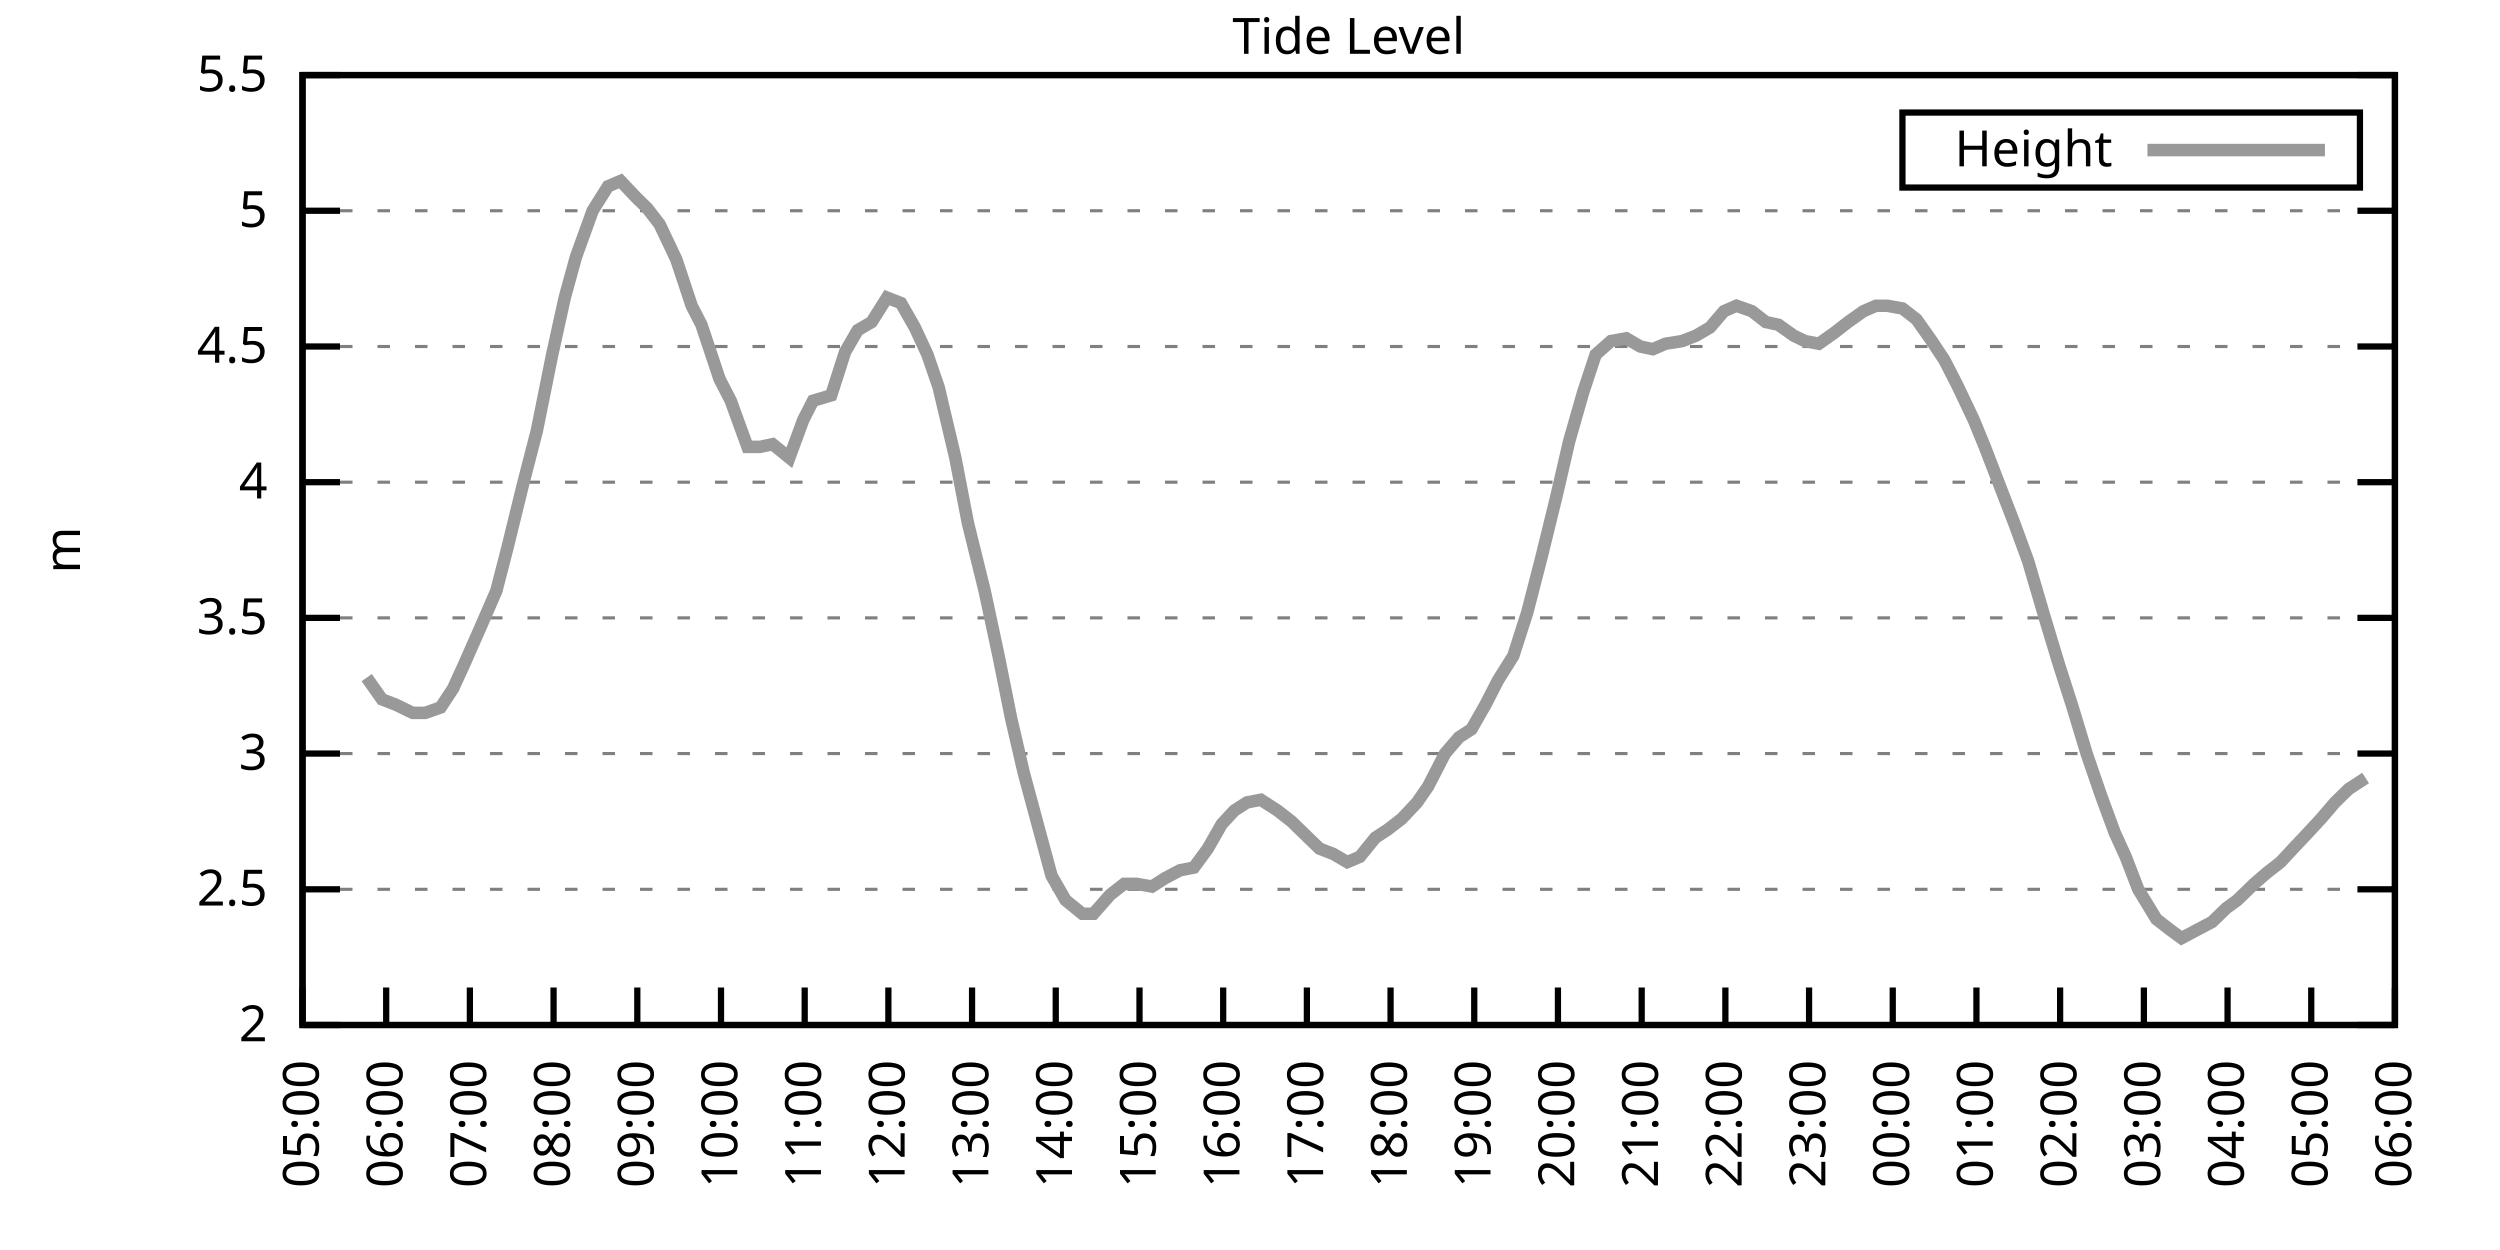
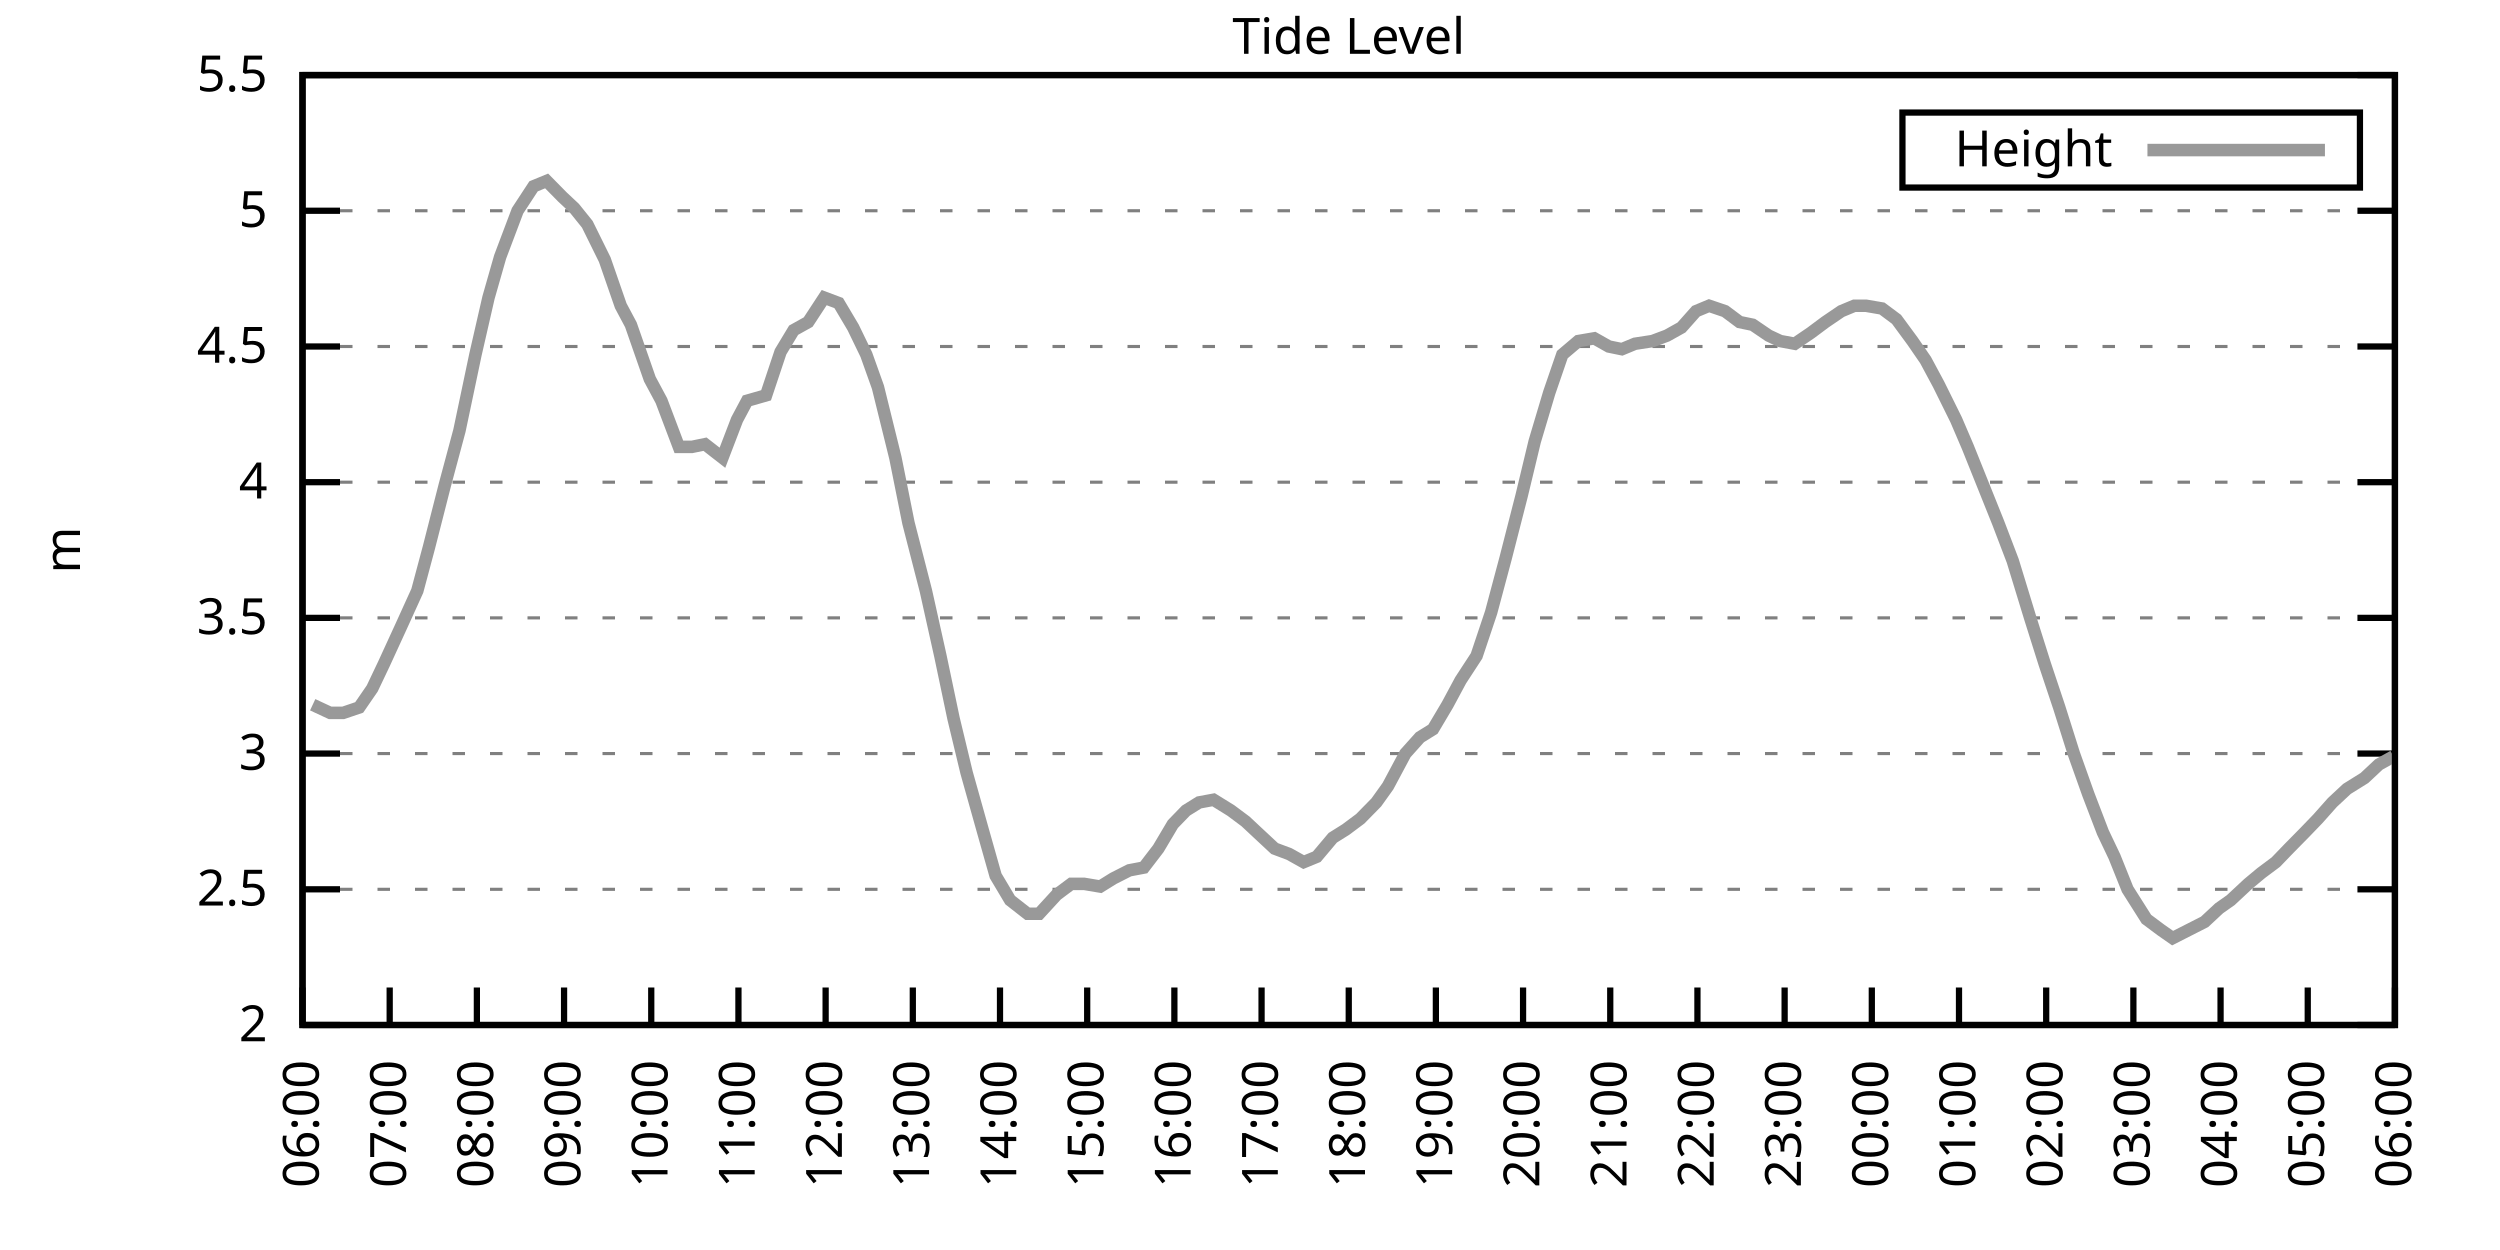
<svg xmlns="http://www.w3.org/2000/svg" xmlns:xlink="http://www.w3.org/1999/xlink" width="400" height="200" viewBox="0 0 400 200">
  <g id="gnuplot_canvas">
    <rect x="0" y="0" width="400" height="200" fill="none" />
    <defs>
      <circle id="gpDot" r="0.5" stroke-width="0.5" stroke="currentColor" />
      <path id="gpPt0" stroke-width="0.333" stroke="currentColor" d="M-1,0 h2 M0,-1 v2" />
      <path id="gpPt1" stroke-width="0.333" stroke="currentColor" d="M-1,-1 L1,1 M1,-1 L-1,1" />
      <path id="gpPt2" stroke-width="0.333" stroke="currentColor" d="M-1,0 L1,0 M0,-1 L0,1 M-1,-1 L1,1 M-1,1 L1,-1" />
      <rect id="gpPt3" stroke-width="0.333" stroke="currentColor" x="-1" y="-1" width="2" height="2" />
      <rect id="gpPt4" stroke-width="0.333" stroke="currentColor" fill="currentColor" x="-1" y="-1" width="2" height="2" />
      <circle id="gpPt5" stroke-width="0.333" stroke="currentColor" cx="0" cy="0" r="1" />
      <use xlink:href="#gpPt5" id="gpPt6" fill="currentColor" stroke="none" />
      <path id="gpPt7" stroke-width="0.333" stroke="currentColor" d="M0,-1.33 L-1.33,0.67 L1.33,0.67 z" />
      <use xlink:href="#gpPt7" id="gpPt8" fill="currentColor" stroke="none" />
      <use xlink:href="#gpPt7" id="gpPt9" stroke="currentColor" transform="rotate(180)" />
      <use xlink:href="#gpPt9" id="gpPt10" fill="currentColor" stroke="none" />
      <use xlink:href="#gpPt3" id="gpPt11" stroke="currentColor" transform="rotate(45)" />
      <use xlink:href="#gpPt11" id="gpPt12" fill="currentColor" stroke="none" />
      <path id="gpPt13" stroke-width="0.333" stroke="currentColor" d="M0,1.330 L1.265,0.411 L0.782,-1.067 L-0.782,-1.076 L-1.265,0.411 z" />
      <use xlink:href="#gpPt13" id="gpPt14" fill="currentColor" stroke="none" />
      <filter id="textbox" filterUnits="objectBoundingBox" x="0" y="0" height="1" width="1">
        <feFlood flood-color="white" flood-opacity="1" result="bgnd" />
        <feComposite in="SourceGraphic" in2="bgnd" operator="atop" />
      </filter>
      <filter id="greybox" filterUnits="objectBoundingBox" x="0" y="0" height="1" width="1">
        <feFlood flood-color="lightgrey" flood-opacity="1" result="grey" />
        <feComposite in="SourceGraphic" in2="grey" operator="atop" />
      </filter>
    </defs>
    <g fill="none" color="white" stroke="currentColor" stroke-width="1.00" stroke-linecap="butt" stroke-linejoin="miter">
</g>
    <g fill="none" color="black" stroke="currentColor" stroke-width="1.00" stroke-linecap="butt" stroke-linejoin="miter">
      <g stroke="none" shape-rendering="crispEdges">
        <polygon fill="rgb(255, 255, 255)" points="48.40,164.00 383.18,164.00 383.18,12.02 48.40,12.02 " />
      </g>
    </g>
    <g fill="none" color="black" stroke="currentColor" stroke-width="1.00" stroke-linecap="butt" stroke-linejoin="miter">
</g>
    <g fill="none" color="black" stroke="black" stroke-width="0.50" stroke-linecap="butt" stroke-linejoin="miter">
</g>
    <g fill="none" color="gray" stroke="currentColor" stroke-width="0.50" stroke-linecap="butt" stroke-linejoin="miter">
      <path stroke="gray" stroke-dasharray="2,4" class="gridline" d="M48.40,164.00 L383.19,164.00  " />
    </g>
    <g fill="none" color="gray" stroke="gray" stroke-width="1.00" stroke-linecap="butt" stroke-linejoin="miter">
</g>
    <g fill="none" color="black" stroke="currentColor" stroke-width="1.00" stroke-linecap="butt" stroke-linejoin="miter">
      <path stroke="black" d="M48.40,164.00 L54.40,164.00 M383.19,164.00 L377.19,164.00  " />
      <g transform="translate(42.80,166.60)" stroke="none" fill="black" font-family="Sans" font-size="8.00" text-anchor="end">
        <text>
          <tspan font-family="Sans"> 2</tspan>
        </text>
      </g>
    </g>
    <g fill="none" color="black" stroke="currentColor" stroke-width="1.00" stroke-linecap="butt" stroke-linejoin="miter">
</g>
    <g fill="none" color="black" stroke="black" stroke-width="0.50" stroke-linecap="butt" stroke-linejoin="miter">
</g>
    <g fill="none" color="gray" stroke="currentColor" stroke-width="0.50" stroke-linecap="butt" stroke-linejoin="miter">
      <path stroke="gray" stroke-dasharray="2,4" class="gridline" d="M48.40,142.29 L383.19,142.29  " />
    </g>
    <g fill="none" color="gray" stroke="gray" stroke-width="1.00" stroke-linecap="butt" stroke-linejoin="miter">
</g>
    <g fill="none" color="black" stroke="currentColor" stroke-width="1.00" stroke-linecap="butt" stroke-linejoin="miter">
      <path stroke="black" d="M48.40,142.29 L54.40,142.29 M383.19,142.29 L377.19,142.29  " />
      <g transform="translate(42.80,144.89)" stroke="none" fill="black" font-family="Sans" font-size="8.00" text-anchor="end">
        <text>
          <tspan font-family="Sans"> 2.5</tspan>
        </text>
      </g>
    </g>
    <g fill="none" color="black" stroke="currentColor" stroke-width="1.00" stroke-linecap="butt" stroke-linejoin="miter">
</g>
    <g fill="none" color="black" stroke="black" stroke-width="0.50" stroke-linecap="butt" stroke-linejoin="miter">
</g>
    <g fill="none" color="gray" stroke="currentColor" stroke-width="0.50" stroke-linecap="butt" stroke-linejoin="miter">
      <path stroke="gray" stroke-dasharray="2,4" class="gridline" d="M48.40,120.57 L383.19,120.57  " />
    </g>
    <g fill="none" color="gray" stroke="gray" stroke-width="1.00" stroke-linecap="butt" stroke-linejoin="miter">
</g>
    <g fill="none" color="black" stroke="currentColor" stroke-width="1.00" stroke-linecap="butt" stroke-linejoin="miter">
      <path stroke="black" d="M48.40,120.57 L54.40,120.57 M383.19,120.57 L377.19,120.57  " />
      <g transform="translate(42.80,123.17)" stroke="none" fill="black" font-family="Sans" font-size="8.00" text-anchor="end">
        <text>
          <tspan font-family="Sans"> 3</tspan>
        </text>
      </g>
    </g>
    <g fill="none" color="black" stroke="currentColor" stroke-width="1.00" stroke-linecap="butt" stroke-linejoin="miter">
</g>
    <g fill="none" color="black" stroke="black" stroke-width="0.50" stroke-linecap="butt" stroke-linejoin="miter">
</g>
    <g fill="none" color="gray" stroke="currentColor" stroke-width="0.50" stroke-linecap="butt" stroke-linejoin="miter">
      <path stroke="gray" stroke-dasharray="2,4" class="gridline" d="M48.40,98.86 L383.19,98.86  " />
    </g>
    <g fill="none" color="gray" stroke="gray" stroke-width="1.00" stroke-linecap="butt" stroke-linejoin="miter">
</g>
    <g fill="none" color="black" stroke="currentColor" stroke-width="1.00" stroke-linecap="butt" stroke-linejoin="miter">
      <path stroke="black" d="M48.40,98.86 L54.40,98.86 M383.19,98.86 L377.19,98.86  " />
      <g transform="translate(42.80,101.46)" stroke="none" fill="black" font-family="Sans" font-size="8.00" text-anchor="end">
        <text>
          <tspan font-family="Sans"> 3.5</tspan>
        </text>
      </g>
    </g>
    <g fill="none" color="black" stroke="currentColor" stroke-width="1.00" stroke-linecap="butt" stroke-linejoin="miter">
</g>
    <g fill="none" color="black" stroke="black" stroke-width="0.50" stroke-linecap="butt" stroke-linejoin="miter">
</g>
    <g fill="none" color="gray" stroke="currentColor" stroke-width="0.50" stroke-linecap="butt" stroke-linejoin="miter">
      <path stroke="gray" stroke-dasharray="2,4" class="gridline" d="M48.40,77.15 L383.19,77.15  " />
    </g>
    <g fill="none" color="gray" stroke="gray" stroke-width="1.00" stroke-linecap="butt" stroke-linejoin="miter">
</g>
    <g fill="none" color="black" stroke="currentColor" stroke-width="1.00" stroke-linecap="butt" stroke-linejoin="miter">
      <path stroke="black" d="M48.40,77.15 L54.40,77.15 M383.19,77.15 L377.19,77.15  " />
      <g transform="translate(42.80,79.75)" stroke="none" fill="black" font-family="Sans" font-size="8.00" text-anchor="end">
        <text>
          <tspan font-family="Sans"> 4</tspan>
        </text>
      </g>
    </g>
    <g fill="none" color="black" stroke="currentColor" stroke-width="1.00" stroke-linecap="butt" stroke-linejoin="miter">
</g>
    <g fill="none" color="black" stroke="black" stroke-width="0.50" stroke-linecap="butt" stroke-linejoin="miter">
</g>
    <g fill="none" color="gray" stroke="currentColor" stroke-width="0.50" stroke-linecap="butt" stroke-linejoin="miter">
      <path stroke="gray" stroke-dasharray="2,4" class="gridline" d="M48.40,55.44 L383.19,55.44  " />
    </g>
    <g fill="none" color="gray" stroke="gray" stroke-width="1.00" stroke-linecap="butt" stroke-linejoin="miter">
</g>
    <g fill="none" color="black" stroke="currentColor" stroke-width="1.00" stroke-linecap="butt" stroke-linejoin="miter">
      <path stroke="black" d="M48.40,55.44 L54.40,55.44 M383.19,55.44 L377.19,55.44  " />
      <g transform="translate(42.80,58.04)" stroke="none" fill="black" font-family="Sans" font-size="8.00" text-anchor="end">
        <text>
          <tspan font-family="Sans"> 4.5</tspan>
        </text>
      </g>
    </g>
    <g fill="none" color="black" stroke="currentColor" stroke-width="1.00" stroke-linecap="butt" stroke-linejoin="miter">
</g>
    <g fill="none" color="black" stroke="black" stroke-width="0.50" stroke-linecap="butt" stroke-linejoin="miter">
</g>
    <g fill="none" color="gray" stroke="currentColor" stroke-width="0.50" stroke-linecap="butt" stroke-linejoin="miter">
      <path stroke="gray" stroke-dasharray="2,4" class="gridline" d="M48.40,33.72 L383.19,33.72  " />
    </g>
    <g fill="none" color="gray" stroke="gray" stroke-width="1.00" stroke-linecap="butt" stroke-linejoin="miter">
</g>
    <g fill="none" color="black" stroke="currentColor" stroke-width="1.00" stroke-linecap="butt" stroke-linejoin="miter">
      <path stroke="black" d="M48.40,33.72 L54.40,33.72 M383.19,33.72 L377.19,33.72  " />
      <g transform="translate(42.80,36.32)" stroke="none" fill="black" font-family="Sans" font-size="8.00" text-anchor="end">
        <text>
          <tspan font-family="Sans"> 5</tspan>
        </text>
      </g>
    </g>
    <g fill="none" color="black" stroke="currentColor" stroke-width="1.00" stroke-linecap="butt" stroke-linejoin="miter">
</g>
    <g fill="none" color="black" stroke="black" stroke-width="0.50" stroke-linecap="butt" stroke-linejoin="miter">
</g>
    <g fill="none" color="gray" stroke="currentColor" stroke-width="0.50" stroke-linecap="butt" stroke-linejoin="miter">
      <path stroke="gray" stroke-dasharray="2,4" class="gridline" d="M48.40,12.01 L383.19,12.01  " />
    </g>
    <g fill="none" color="gray" stroke="gray" stroke-width="1.00" stroke-linecap="butt" stroke-linejoin="miter">
</g>
    <g fill="none" color="black" stroke="currentColor" stroke-width="1.00" stroke-linecap="butt" stroke-linejoin="miter">
      <path stroke="black" d="M48.40,12.01 L54.40,12.01 M383.19,12.01 L377.19,12.01  " />
      <g transform="translate(42.80,14.61)" stroke="none" fill="black" font-family="Sans" font-size="8.00" text-anchor="end">
        <text>
          <tspan font-family="Sans"> 5.5</tspan>
        </text>
      </g>
    </g>
    <g fill="none" color="black" stroke="currentColor" stroke-width="1.00" stroke-linecap="butt" stroke-linejoin="miter">
      <path stroke="black" d="M48.40,164.00 L48.40,158.00  " />
      <g transform="translate(51.00,169.60) rotate(270.00)" stroke="none" fill="black" font-family="Sans" font-size="8.00" text-anchor="end">
        <text>
-           <tspan font-family="Sans">05:00</tspan>
-         </text>
-       </g>
-     </g>
-     <g fill="none" color="black" stroke="currentColor" stroke-width="1.00" stroke-linecap="butt" stroke-linejoin="miter">
-       <path stroke="black" d="M61.79,164.00 L61.79,158.00  " />
-       <g transform="translate(64.39,169.60) rotate(270.00)" stroke="none" fill="black" font-family="Sans" font-size="8.00" text-anchor="end">
-         <text>
          <tspan font-family="Sans">06:00</tspan>
        </text>
      </g>
    </g>
    <g fill="none" color="black" stroke="currentColor" stroke-width="1.00" stroke-linecap="butt" stroke-linejoin="miter">
-       <path stroke="black" d="M75.18,164.00 L75.18,158.00  " />
-       <g transform="translate(77.78,169.60) rotate(270.00)" stroke="none" fill="black" font-family="Sans" font-size="8.00" text-anchor="end">
+       <path stroke="black" d="M62.35,164.00 L62.35,158.00  " />
+       <g transform="translate(64.95,169.60) rotate(270.00)" stroke="none" fill="black" font-family="Sans" font-size="8.00" text-anchor="end">
        <text>
          <tspan font-family="Sans">07:00</tspan>
        </text>
      </g>
    </g>
    <g fill="none" color="black" stroke="currentColor" stroke-width="1.00" stroke-linecap="butt" stroke-linejoin="miter">
-       <path stroke="black" d="M88.57,164.00 L88.57,158.00  " />
-       <g transform="translate(91.17,169.60) rotate(270.00)" stroke="none" fill="black" font-family="Sans" font-size="8.00" text-anchor="end">
+       <path stroke="black" d="M76.30,164.00 L76.30,158.00  " />
+       <g transform="translate(78.90,169.60) rotate(270.00)" stroke="none" fill="black" font-family="Sans" font-size="8.00" text-anchor="end">
        <text>
          <tspan font-family="Sans">08:00</tspan>
        </text>
      </g>
    </g>
    <g fill="none" color="black" stroke="currentColor" stroke-width="1.00" stroke-linecap="butt" stroke-linejoin="miter">
-       <path stroke="black" d="M101.97,164.00 L101.97,158.00  " />
-       <g transform="translate(104.57,169.60) rotate(270.00)" stroke="none" fill="black" font-family="Sans" font-size="8.00" text-anchor="end">
+       <path stroke="black" d="M90.25,164.00 L90.25,158.00  " />
+       <g transform="translate(92.85,169.60) rotate(270.00)" stroke="none" fill="black" font-family="Sans" font-size="8.00" text-anchor="end">
        <text>
          <tspan font-family="Sans">09:00</tspan>
        </text>
      </g>
    </g>
    <g fill="none" color="black" stroke="currentColor" stroke-width="1.00" stroke-linecap="butt" stroke-linejoin="miter">
-       <path stroke="black" d="M115.36,164.00 L115.36,158.00  " />
-       <g transform="translate(117.96,169.60) rotate(270.00)" stroke="none" fill="black" font-family="Sans" font-size="8.00" text-anchor="end">
+       <path stroke="black" d="M104.20,164.00 L104.20,158.00  " />
+       <g transform="translate(106.80,169.60) rotate(270.00)" stroke="none" fill="black" font-family="Sans" font-size="8.00" text-anchor="end">
        <text>
          <tspan font-family="Sans">10:00</tspan>
        </text>
      </g>
    </g>
    <g fill="none" color="black" stroke="currentColor" stroke-width="1.00" stroke-linecap="butt" stroke-linejoin="miter">
-       <path stroke="black" d="M128.75,164.00 L128.75,158.00  " />
-       <g transform="translate(131.35,169.60) rotate(270.00)" stroke="none" fill="black" font-family="Sans" font-size="8.00" text-anchor="end">
+       <path stroke="black" d="M118.15,164.00 L118.15,158.00  " />
+       <g transform="translate(120.75,169.60) rotate(270.00)" stroke="none" fill="black" font-family="Sans" font-size="8.00" text-anchor="end">
        <text>
          <tspan font-family="Sans">11:00</tspan>
        </text>
      </g>
    </g>
    <g fill="none" color="black" stroke="currentColor" stroke-width="1.00" stroke-linecap="butt" stroke-linejoin="miter">
-       <path stroke="black" d="M142.14,164.00 L142.14,158.00  " />
-       <g transform="translate(144.74,169.60) rotate(270.00)" stroke="none" fill="black" font-family="Sans" font-size="8.00" text-anchor="end">
+       <path stroke="black" d="M132.10,164.00 L132.10,158.00  " />
+       <g transform="translate(134.70,169.60) rotate(270.00)" stroke="none" fill="black" font-family="Sans" font-size="8.00" text-anchor="end">
        <text>
          <tspan font-family="Sans">12:00</tspan>
        </text>
      </g>
    </g>
    <g fill="none" color="black" stroke="currentColor" stroke-width="1.00" stroke-linecap="butt" stroke-linejoin="miter">
-       <path stroke="black" d="M155.53,164.00 L155.53,158.00  " />
-       <g transform="translate(158.13,169.60) rotate(270.00)" stroke="none" fill="black" font-family="Sans" font-size="8.00" text-anchor="end">
+       <path stroke="black" d="M146.05,164.00 L146.05,158.00  " />
+       <g transform="translate(148.65,169.60) rotate(270.00)" stroke="none" fill="black" font-family="Sans" font-size="8.00" text-anchor="end">
        <text>
          <tspan font-family="Sans">13:00</tspan>
        </text>
      </g>
    </g>
    <g fill="none" color="black" stroke="currentColor" stroke-width="1.00" stroke-linecap="butt" stroke-linejoin="miter">
-       <path stroke="black" d="M168.92,164.00 L168.92,158.00  " />
-       <g transform="translate(171.52,169.60) rotate(270.00)" stroke="none" fill="black" font-family="Sans" font-size="8.00" text-anchor="end">
+       <path stroke="black" d="M160.00,164.00 L160.00,158.00  " />
+       <g transform="translate(162.60,169.60) rotate(270.00)" stroke="none" fill="black" font-family="Sans" font-size="8.00" text-anchor="end">
        <text>
          <tspan font-family="Sans">14:00</tspan>
        </text>
      </g>
    </g>
    <g fill="none" color="black" stroke="currentColor" stroke-width="1.00" stroke-linecap="butt" stroke-linejoin="miter">
-       <path stroke="black" d="M182.32,164.00 L182.32,158.00  " />
-       <g transform="translate(184.92,169.60) rotate(270.00)" stroke="none" fill="black" font-family="Sans" font-size="8.00" text-anchor="end">
+       <path stroke="black" d="M173.95,164.00 L173.95,158.00  " />
+       <g transform="translate(176.55,169.60) rotate(270.00)" stroke="none" fill="black" font-family="Sans" font-size="8.00" text-anchor="end">
        <text>
          <tspan font-family="Sans">15:00</tspan>
        </text>
      </g>
    </g>
    <g fill="none" color="black" stroke="currentColor" stroke-width="1.00" stroke-linecap="butt" stroke-linejoin="miter">
-       <path stroke="black" d="M195.71,164.00 L195.71,158.00  " />
-       <g transform="translate(198.31,169.60) rotate(270.00)" stroke="none" fill="black" font-family="Sans" font-size="8.00" text-anchor="end">
+       <path stroke="black" d="M187.90,164.00 L187.90,158.00  " />
+       <g transform="translate(190.50,169.60) rotate(270.00)" stroke="none" fill="black" font-family="Sans" font-size="8.00" text-anchor="end">
        <text>
          <tspan font-family="Sans">16:00</tspan>
        </text>
      </g>
    </g>
    <g fill="none" color="black" stroke="currentColor" stroke-width="1.00" stroke-linecap="butt" stroke-linejoin="miter">
-       <path stroke="black" d="M209.10,164.00 L209.10,158.00  " />
-       <g transform="translate(211.70,169.60) rotate(270.00)" stroke="none" fill="black" font-family="Sans" font-size="8.00" text-anchor="end">
+       <path stroke="black" d="M201.85,164.00 L201.85,158.00  " />
+       <g transform="translate(204.45,169.60) rotate(270.00)" stroke="none" fill="black" font-family="Sans" font-size="8.00" text-anchor="end">
        <text>
          <tspan font-family="Sans">17:00</tspan>
        </text>
      </g>
    </g>
    <g fill="none" color="black" stroke="currentColor" stroke-width="1.00" stroke-linecap="butt" stroke-linejoin="miter">
-       <path stroke="black" d="M222.49,164.00 L222.49,158.00  " />
-       <g transform="translate(225.09,169.60) rotate(270.00)" stroke="none" fill="black" font-family="Sans" font-size="8.00" text-anchor="end">
+       <path stroke="black" d="M215.80,164.00 L215.80,158.00  " />
+       <g transform="translate(218.40,169.60) rotate(270.00)" stroke="none" fill="black" font-family="Sans" font-size="8.00" text-anchor="end">
        <text>
          <tspan font-family="Sans">18:00</tspan>
        </text>
      </g>
    </g>
    <g fill="none" color="black" stroke="currentColor" stroke-width="1.00" stroke-linecap="butt" stroke-linejoin="miter">
-       <path stroke="black" d="M235.88,164.00 L235.88,158.00  " />
-       <g transform="translate(238.48,169.60) rotate(270.00)" stroke="none" fill="black" font-family="Sans" font-size="8.00" text-anchor="end">
+       <path stroke="black" d="M229.74,164.00 L229.74,158.00  " />
+       <g transform="translate(232.34,169.60) rotate(270.00)" stroke="none" fill="black" font-family="Sans" font-size="8.00" text-anchor="end">
        <text>
          <tspan font-family="Sans">19:00</tspan>
        </text>
      </g>
    </g>
    <g fill="none" color="black" stroke="currentColor" stroke-width="1.00" stroke-linecap="butt" stroke-linejoin="miter">
-       <path stroke="black" d="M249.27,164.00 L249.27,158.00  " />
-       <g transform="translate(251.87,169.60) rotate(270.00)" stroke="none" fill="black" font-family="Sans" font-size="8.00" text-anchor="end">
+       <path stroke="black" d="M243.69,164.00 L243.69,158.00  " />
+       <g transform="translate(246.29,169.60) rotate(270.00)" stroke="none" fill="black" font-family="Sans" font-size="8.00" text-anchor="end">
        <text>
          <tspan font-family="Sans">20:00</tspan>
        </text>
      </g>
    </g>
    <g fill="none" color="black" stroke="currentColor" stroke-width="1.00" stroke-linecap="butt" stroke-linejoin="miter">
-       <path stroke="black" d="M262.67,164.00 L262.67,158.00  " />
-       <g transform="translate(265.27,169.60) rotate(270.00)" stroke="none" fill="black" font-family="Sans" font-size="8.00" text-anchor="end">
+       <path stroke="black" d="M257.64,164.00 L257.64,158.00  " />
+       <g transform="translate(260.24,169.60) rotate(270.00)" stroke="none" fill="black" font-family="Sans" font-size="8.00" text-anchor="end">
        <text>
          <tspan font-family="Sans">21:00</tspan>
        </text>
      </g>
    </g>
    <g fill="none" color="black" stroke="currentColor" stroke-width="1.00" stroke-linecap="butt" stroke-linejoin="miter">
-       <path stroke="black" d="M276.06,164.00 L276.06,158.00  " />
-       <g transform="translate(278.66,169.60) rotate(270.00)" stroke="none" fill="black" font-family="Sans" font-size="8.00" text-anchor="end">
+       <path stroke="black" d="M271.59,164.00 L271.59,158.00  " />
+       <g transform="translate(274.19,169.60) rotate(270.00)" stroke="none" fill="black" font-family="Sans" font-size="8.00" text-anchor="end">
        <text>
          <tspan font-family="Sans">22:00</tspan>
        </text>
      </g>
    </g>
    <g fill="none" color="black" stroke="currentColor" stroke-width="1.00" stroke-linecap="butt" stroke-linejoin="miter">
-       <path stroke="black" d="M289.45,164.00 L289.45,158.00  " />
-       <g transform="translate(292.05,169.60) rotate(270.00)" stroke="none" fill="black" font-family="Sans" font-size="8.00" text-anchor="end">
+       <path stroke="black" d="M285.54,164.00 L285.54,158.00  " />
+       <g transform="translate(288.14,169.60) rotate(270.00)" stroke="none" fill="black" font-family="Sans" font-size="8.00" text-anchor="end">
        <text>
          <tspan font-family="Sans">23:00</tspan>
        </text>
      </g>
    </g>
    <g fill="none" color="black" stroke="currentColor" stroke-width="1.00" stroke-linecap="butt" stroke-linejoin="miter">
-       <path stroke="black" d="M302.84,164.00 L302.84,158.00  " />
-       <g transform="translate(305.44,169.60) rotate(270.00)" stroke="none" fill="black" font-family="Sans" font-size="8.00" text-anchor="end">
+       <path stroke="black" d="M299.49,164.00 L299.49,158.00  " />
+       <g transform="translate(302.09,169.60) rotate(270.00)" stroke="none" fill="black" font-family="Sans" font-size="8.00" text-anchor="end">
        <text>
          <tspan font-family="Sans">00:00</tspan>
        </text>
      </g>
    </g>
    <g fill="none" color="black" stroke="currentColor" stroke-width="1.00" stroke-linecap="butt" stroke-linejoin="miter">
-       <path stroke="black" d="M316.23,164.00 L316.23,158.00  " />
-       <g transform="translate(318.83,169.60) rotate(270.00)" stroke="none" fill="black" font-family="Sans" font-size="8.00" text-anchor="end">
+       <path stroke="black" d="M313.44,164.00 L313.44,158.00  " />
+       <g transform="translate(316.04,169.60) rotate(270.00)" stroke="none" fill="black" font-family="Sans" font-size="8.00" text-anchor="end">
        <text>
          <tspan font-family="Sans">01:00</tspan>
        </text>
      </g>
    </g>
    <g fill="none" color="black" stroke="currentColor" stroke-width="1.00" stroke-linecap="butt" stroke-linejoin="miter">
-       <path stroke="black" d="M329.62,164.00 L329.62,158.00  " />
-       <g transform="translate(332.22,169.60) rotate(270.00)" stroke="none" fill="black" font-family="Sans" font-size="8.00" text-anchor="end">
+       <path stroke="black" d="M327.39,164.00 L327.39,158.00  " />
+       <g transform="translate(329.99,169.60) rotate(270.00)" stroke="none" fill="black" font-family="Sans" font-size="8.00" text-anchor="end">
        <text>
          <tspan font-family="Sans">02:00</tspan>
        </text>
      </g>
    </g>
    <g fill="none" color="black" stroke="currentColor" stroke-width="1.00" stroke-linecap="butt" stroke-linejoin="miter">
-       <path stroke="black" d="M343.02,164.00 L343.02,158.00  " />
-       <g transform="translate(345.62,169.60) rotate(270.00)" stroke="none" fill="black" font-family="Sans" font-size="8.00" text-anchor="end">
+       <path stroke="black" d="M341.34,164.00 L341.34,158.00  " />
+       <g transform="translate(343.94,169.60) rotate(270.00)" stroke="none" fill="black" font-family="Sans" font-size="8.00" text-anchor="end">
        <text>
          <tspan font-family="Sans">03:00</tspan>
        </text>
      </g>
    </g>
    <g fill="none" color="black" stroke="currentColor" stroke-width="1.00" stroke-linecap="butt" stroke-linejoin="miter">
-       <path stroke="black" d="M356.41,164.00 L356.41,158.00  " />
-       <g transform="translate(359.01,169.60) rotate(270.00)" stroke="none" fill="black" font-family="Sans" font-size="8.00" text-anchor="end">
+       <path stroke="black" d="M355.29,164.00 L355.29,158.00  " />
+       <g transform="translate(357.89,169.60) rotate(270.00)" stroke="none" fill="black" font-family="Sans" font-size="8.00" text-anchor="end">
        <text>
          <tspan font-family="Sans">04:00</tspan>
        </text>
      </g>
    </g>
    <g fill="none" color="black" stroke="currentColor" stroke-width="1.00" stroke-linecap="butt" stroke-linejoin="miter">
-       <path stroke="black" d="M369.80,164.00 L369.80,158.00  " />
-       <g transform="translate(372.40,169.60) rotate(270.00)" stroke="none" fill="black" font-family="Sans" font-size="8.00" text-anchor="end">
+       <path stroke="black" d="M369.24,164.00 L369.24,158.00  " />
+       <g transform="translate(371.84,169.60) rotate(270.00)" stroke="none" fill="black" font-family="Sans" font-size="8.00" text-anchor="end">
        <text>
          <tspan font-family="Sans">05:00</tspan>
        </text>
      </g>
    </g>
    <g fill="none" color="black" stroke="currentColor" stroke-width="1.00" stroke-linecap="butt" stroke-linejoin="miter">
      <path stroke="black" d="M383.19,164.00 L383.19,158.00  " />
      <g transform="translate(385.79,169.60) rotate(270.00)" stroke="none" fill="black" font-family="Sans" font-size="8.00" text-anchor="end">
        <text>
          <tspan font-family="Sans">06:00</tspan>
        </text>
      </g>
    </g>
    <g fill="none" color="black" stroke="currentColor" stroke-width="1.00" stroke-linecap="butt" stroke-linejoin="miter">
</g>
    <g fill="none" color="black" stroke="currentColor" stroke-width="1.00" stroke-linecap="butt" stroke-linejoin="miter">
      <path stroke="black" d="M48.40,12.01 L48.40,164.00 L383.19,164.00 L383.19,12.01 L48.40,12.01 Z  " />
    </g>
    <g fill="none" color="black" stroke="currentColor" stroke-width="1.00" stroke-linecap="butt" stroke-linejoin="miter">
</g>
    <g fill="none" color="black" stroke="currentColor" stroke-width="1.00" stroke-linecap="butt" stroke-linejoin="miter">
      <path stroke="black" d="M304.39,30.01 L304.39,18.01 L377.59,18.01 L377.59,30.01 L304.39,30.01 Z  " />
    </g>
    <g id="Tide_level_plot_1">
      <g fill="none" color="white" stroke="black" stroke-width="2.00" stroke-linecap="butt" stroke-linejoin="miter">
</g>
      <g fill="none" color="black" stroke="currentColor" stroke-width="2.00" stroke-linecap="butt" stroke-linejoin="miter">
        <g transform="translate(337.99,26.61)" stroke="none" fill="black" font-family="Sans" font-size="8.00" text-anchor="end">
          <text>
            <tspan font-family="Sans">Height</tspan>
          </text>
        </g>
      </g>
      <g fill="none" color="black" stroke="currentColor" stroke-width="2.00" stroke-linecap="butt" stroke-linejoin="miter">
-         <path stroke="rgb(153, 153, 153)" d="M343.59,24.01 L371.99,24.01 M58.67,108.42 L61.12,111.89 L63.35,112.76 L66.03,114.06 L68.04,114.06 L70.50,113.19   L72.50,110.15 L74.29,106.24 L76.97,100.16 L79.42,94.52 L81.21,87.57 L83.66,77.58 L85.90,68.90 L88.35,56.74   L90.36,47.62 L92.15,41.11 L94.82,33.72 L97.28,29.81 L99.29,28.95 L101.74,31.55 L103.53,33.29 L105.54,35.89   L108.22,41.54 L110.67,48.92 L112.23,51.96 L115.13,60.65 L116.92,64.12 L119.60,71.50 L121.61,71.50 L123.62,71.07   L126.29,73.24 L128.53,67.16 L130.09,64.12 L132.99,63.25 L135.22,56.30 L137.23,52.83 L139.46,51.53 L141.92,47.62   L144.15,48.49 L146.38,52.40 L148.39,56.74 L150.18,61.95 L152.85,73.24 L154.86,83.66 L157.54,94.52 L159.77,104.94   L161.78,114.93 L163.79,123.61 L166.25,132.73 L168.25,140.12 L170.49,144.02 L173.17,146.20 L174.95,146.20 L177.63,143.16   L179.86,141.42 L181.87,141.42 L184.32,141.85 L186.33,140.55 L188.79,139.25 L191.02,138.81 L193.25,135.77 L195.48,131.86   L197.49,129.69 L199.50,128.39 L201.73,127.96 L204.41,129.69 L206.64,131.43 L208.43,133.17 L211.11,135.77 L213.34,136.64   L215.57,137.94 L217.58,137.08 L220.04,134.04 L222.04,132.73 L224.28,131.00 L226.73,128.39 L228.52,125.79 L231.20,120.57   L233.43,117.97 L235.44,116.67 L237.67,112.76 L239.68,108.85 L242.13,104.94 L244.36,97.99 L246.60,89.31 L249.05,79.32   L251.06,70.63 L253.29,62.82 L255.30,56.74 L257.76,54.57 L260.21,54.13 L262.44,55.44 L264.45,55.87 L266.46,55.00   L269.14,54.57 L271.37,53.70 L273.60,52.40 L275.83,49.79 L277.84,48.92 L280.30,49.79 L282.53,51.53 L284.54,51.96   L286.99,53.70 L288.78,54.57 L291.01,55.00 L293.47,53.26 L295.70,51.53 L298.15,49.79 L300.16,48.92 L301.95,48.92   L304.40,49.36 L306.63,51.09 L309.09,54.57 L311.10,57.61 L313.11,61.52 L315.79,67.16 L317.57,71.50 L320.25,78.45   L322.26,83.66 L324.49,89.74 L327.17,98.86 L329.40,106.24 L331.63,113.19 L333.86,120.57 L336.10,127.09 L338.33,133.17   L340.11,137.08 L342.12,142.29 L345.02,147.06 L347.26,148.80 L349.04,150.10 L353.95,147.50 L356.18,145.33 L357.97,144.02   L360.65,141.42 L362.66,139.68 L364.89,137.94 L366.90,135.77 L369.35,133.17 L371.36,131.00 L373.59,128.39 L375.82,126.22   L378.50,124.48  " />
+         <path stroke="rgb(153, 153, 153)" d="M343.59,24.01 L371.99,24.01 M50.03,112.76 L52.82,114.06 L54.91,114.06 L57.47,113.19 L59.56,110.15 L61.42,106.24   L64.21,100.16 L66.77,94.52 L68.63,87.57 L71.18,77.58 L73.51,68.90 L76.07,56.74 L78.16,47.62 L80.02,41.11   L82.81,33.72 L85.37,29.81 L87.46,28.95 L90.02,31.55 L91.88,33.29 L93.97,35.89 L96.76,41.54 L99.32,48.92   L100.94,51.96 L103.97,60.65 L105.83,64.12 L108.62,71.50 L110.71,71.50 L112.80,71.07 L115.59,73.24 L117.92,67.16   L119.54,64.12 L122.57,63.25 L124.89,56.30 L126.98,52.83 L129.31,51.53 L131.87,47.62 L134.19,48.49 L136.51,52.40   L138.61,56.74 L140.47,61.95 L143.26,73.24 L145.35,83.66 L148.14,94.52 L150.46,104.94 L152.56,114.93 L154.65,123.61   L157.21,132.73 L159.30,140.12 L161.62,144.02 L164.41,146.20 L166.27,146.20 L169.06,143.16 L171.39,141.42 L173.48,141.42   L176.04,141.85 L178.13,140.55 L180.69,139.25 L183.01,138.81 L185.34,135.77 L187.66,131.86 L189.76,129.69 L191.85,128.39   L194.17,127.96 L196.96,129.69 L199.29,131.43 L201.15,133.17 L203.94,135.77 L206.26,136.64 L208.59,137.94 L210.68,137.08   L213.24,134.04 L215.33,132.73 L217.65,131.00 L220.21,128.39 L222.07,125.79 L224.86,120.57 L227.19,117.97 L229.28,116.67   L231.60,112.76 L233.70,108.85 L236.25,104.94 L238.58,97.99 L240.90,89.31 L243.46,79.32 L245.55,70.63 L247.88,62.82   L249.97,56.74 L252.53,54.57 L255.09,54.13 L257.41,55.44 L259.50,55.87 L261.60,55.00 L264.39,54.57 L266.71,53.70   L269.04,52.40 L271.36,49.79 L273.45,48.92 L276.01,49.79 L278.34,51.53 L280.43,51.96 L282.99,53.70 L284.85,54.57   L287.17,55.00 L289.73,53.26 L292.05,51.53 L294.61,49.79 L296.70,48.92 L298.56,48.92 L301.12,49.36 L303.44,51.09   L306.00,54.57 L308.09,57.61 L310.19,61.52 L312.98,67.16 L314.84,71.50 L317.63,78.45 L319.72,83.66 L322.04,89.74   L324.83,98.86 L327.16,106.24 L329.48,113.19 L331.81,120.57 L334.13,127.09 L336.46,133.17 L338.32,137.08 L340.41,142.29   L343.43,147.06 L345.76,148.80 L347.62,150.10 L352.73,147.50 L355.06,145.33 L356.92,144.02 L359.71,141.42 L361.80,139.68   L364.13,137.94 L366.22,135.77 L368.78,133.17 L370.87,131.00 L373.19,128.39 L375.52,126.22 L378.31,124.48 L380.63,122.31   L382.96,121.01  " />
      </g>
    </g>
    <g fill="none" color="black" stroke="currentColor" stroke-width="2.00" stroke-linecap="butt" stroke-linejoin="miter">
</g>
    <g fill="none" color="black" stroke="black" stroke-width="1.00" stroke-linecap="butt" stroke-linejoin="miter">
</g>
    <g fill="none" color="black" stroke="currentColor" stroke-width="1.00" stroke-linecap="butt" stroke-linejoin="miter">
      <path stroke="black" d="M48.40,12.01 L48.40,164.00 L383.19,164.00 L383.19,12.01 L48.40,12.01 Z  " />
      <g transform="translate(12.80,88.01) rotate(270.00)" stroke="none" fill="black" font-family="Sans" font-size="8.00" text-anchor="middle">
        <text>
          <tspan font-family="Sans">m</tspan>
        </text>
      </g>
    </g>
    <g fill="none" color="black" stroke="currentColor" stroke-width="1.00" stroke-linecap="butt" stroke-linejoin="miter">
</g>
    <g fill="none" color="black" stroke="currentColor" stroke-width="1.00" stroke-linecap="butt" stroke-linejoin="miter">
      <g transform="translate(215.79,8.61)" stroke="none" fill="black" font-family="Sans" font-size="8.00" text-anchor="middle">
        <text>
          <tspan font-family="Sans">Tide Level</tspan>
        </text>
      </g>
    </g>
    <g fill="none" color="black" stroke="currentColor" stroke-width="1.00" stroke-linecap="butt" stroke-linejoin="miter">
</g>
  </g>
</svg>
